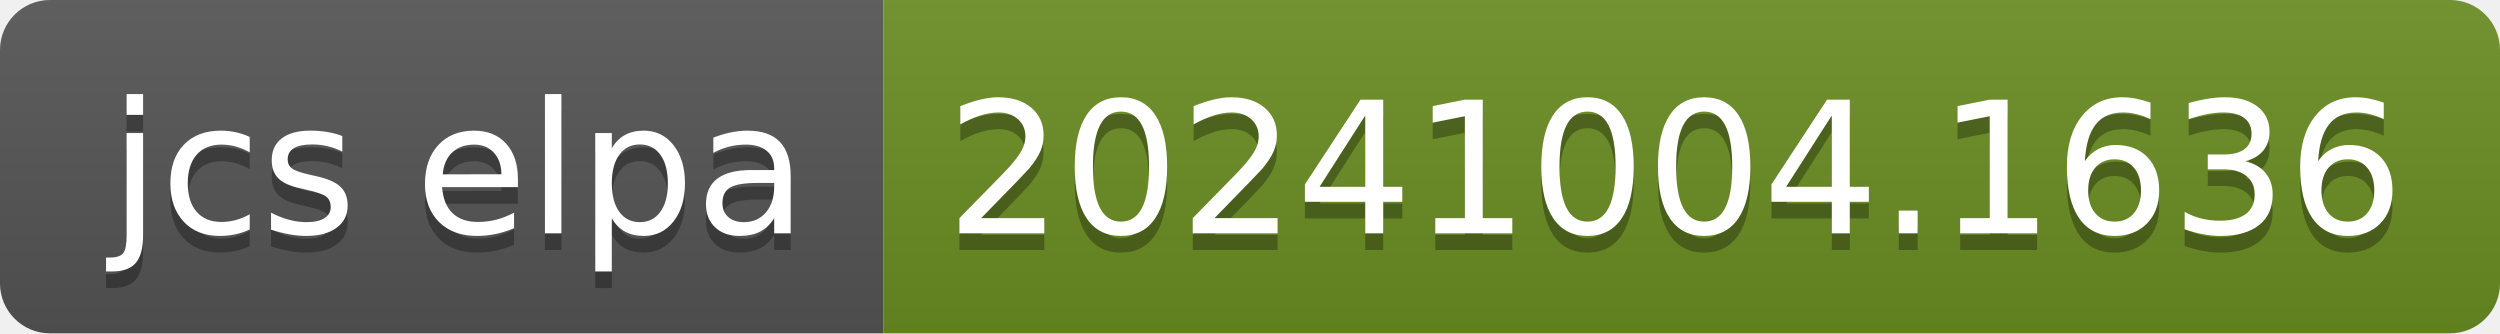
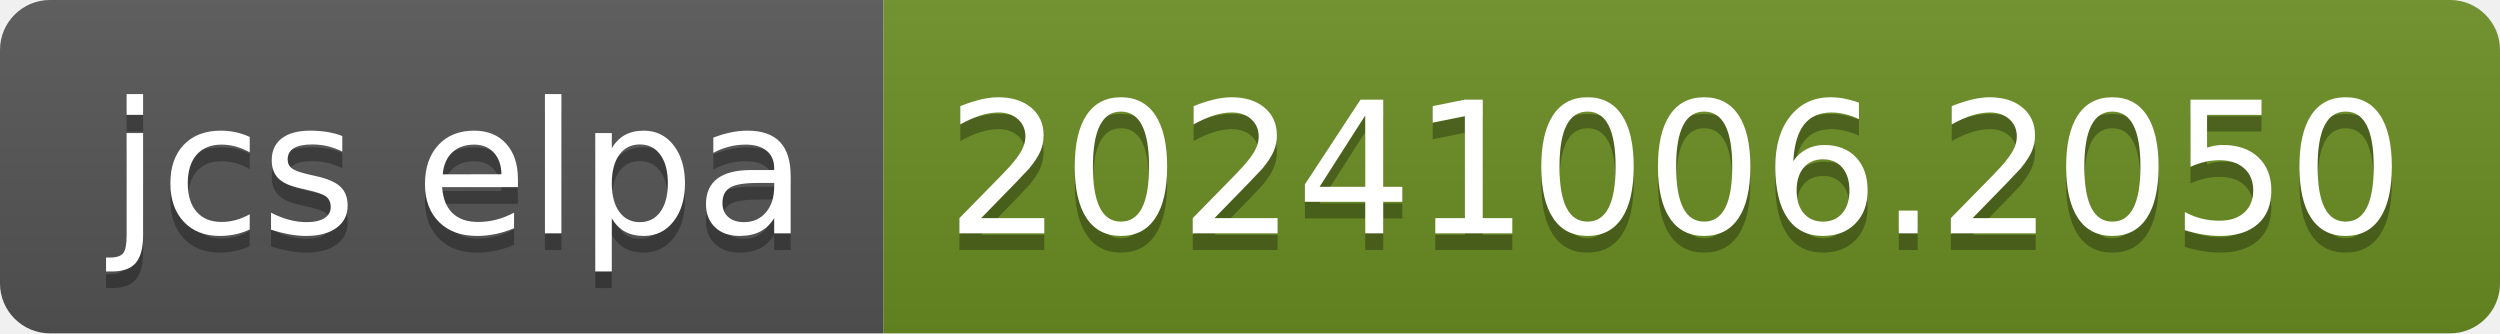
- <svg xmlns="http://www.w3.org/2000/svg" width="150" height="20" role="img" aria-label="jcs elpa: 20241004.1636">
+ <svg xmlns="http://www.w3.org/2000/svg" width="150" height="20" role="img" aria-label="jcs elpa: 20241006.2050">
  <linearGradient id="s" x2="0" y2="100%">
    <stop offset="0" stop-color="#bbb" stop-opacity=".1" />
    <stop offset="1" stop-opacity=".1" />
  </linearGradient>
  <clipPath id="r">
    <rect width="150" height="20" rx="3" fill="#fff" />
  </clipPath>
  <g clip-path="url(#r)">
    <rect width="53" height="20" fill="#555" />
    <rect x="53" width="97" height="20" fill="#6b8e23" />
    <rect width="150" height="20" fill="url(#s)" />
  </g>
  <g fill="#fff" text-anchor="middle" font-family="Verdana,Geneva,DejaVu Sans,sans-serif" text-rendering="geometricPrecision" font-size="110">
    <text aria-hidden="true" x="275" y="150" fill="#010101" fill-opacity=".3" transform="scale(.1)" textLength="430">jcs elpa</text>
    <text x="275" y="140" transform="scale(.1)" fill="#fff" textLength="430">jcs elpa</text>
-     <text aria-hidden="true" x="1005" y="150" fill="#010101" fill-opacity=".3" transform="scale(.1)" textLength="870">20241004.1636</text>
-     <text x="1005" y="140" transform="scale(.1)" fill="#fff" textLength="870">20241004.1636</text>
+     <text aria-hidden="true" x="1005" y="150" fill="#010101" fill-opacity=".3" transform="scale(.1)" textLength="870">20241006.2050</text>
+     <text x="1005" y="140" transform="scale(.1)" fill="#fff" textLength="870">20241006.2050</text>
  </g>
</svg>
